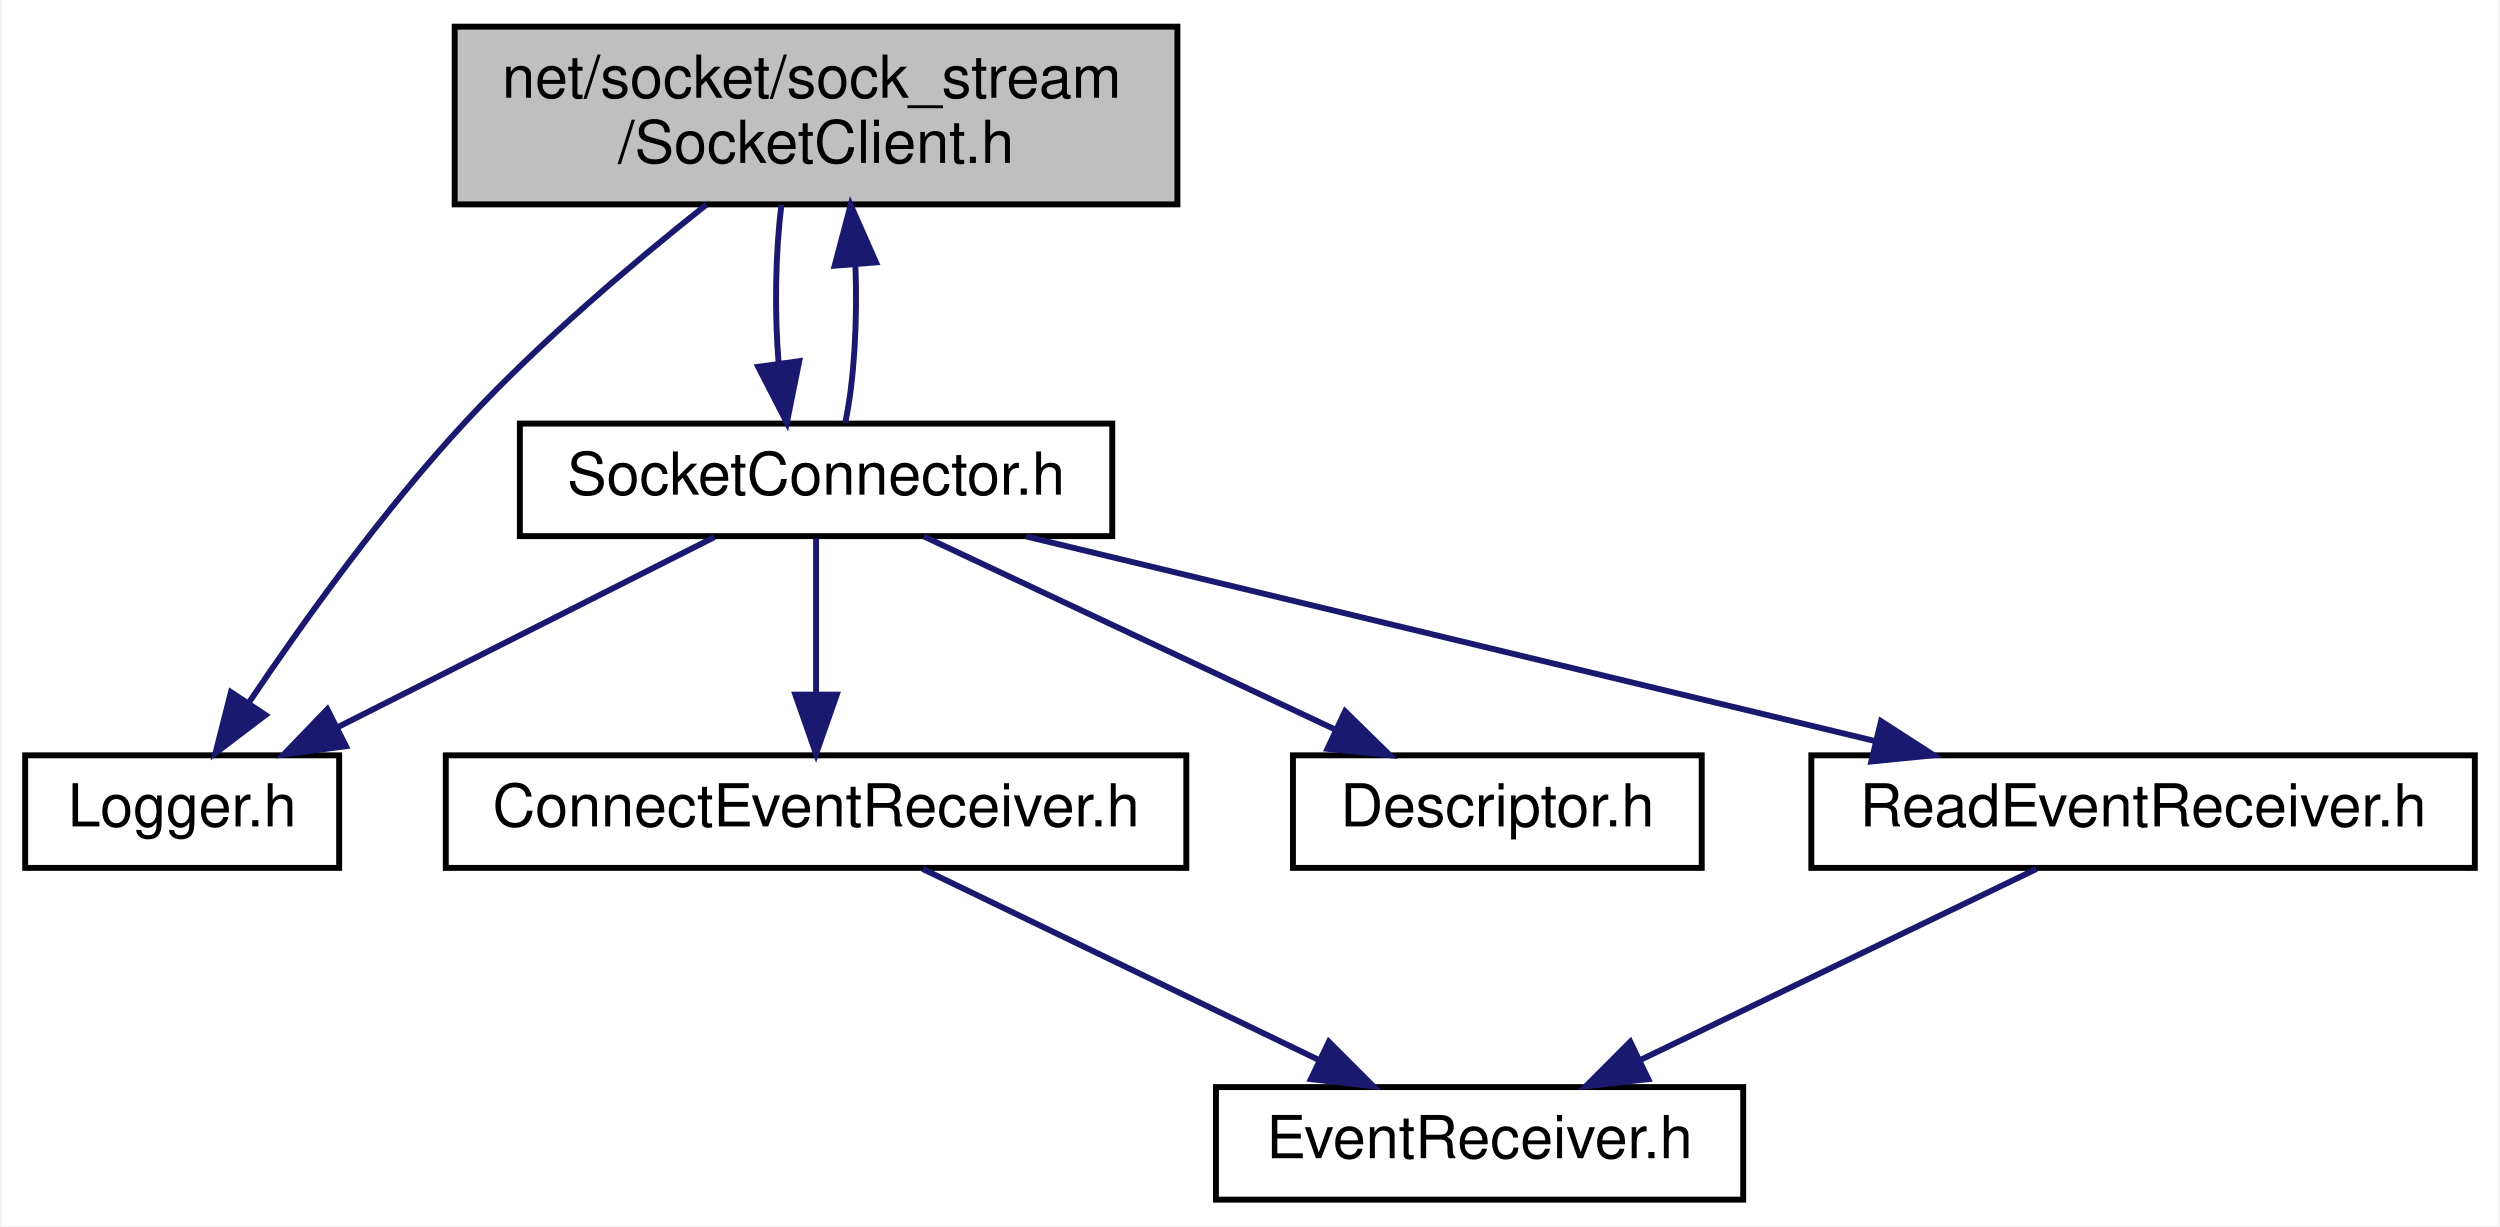
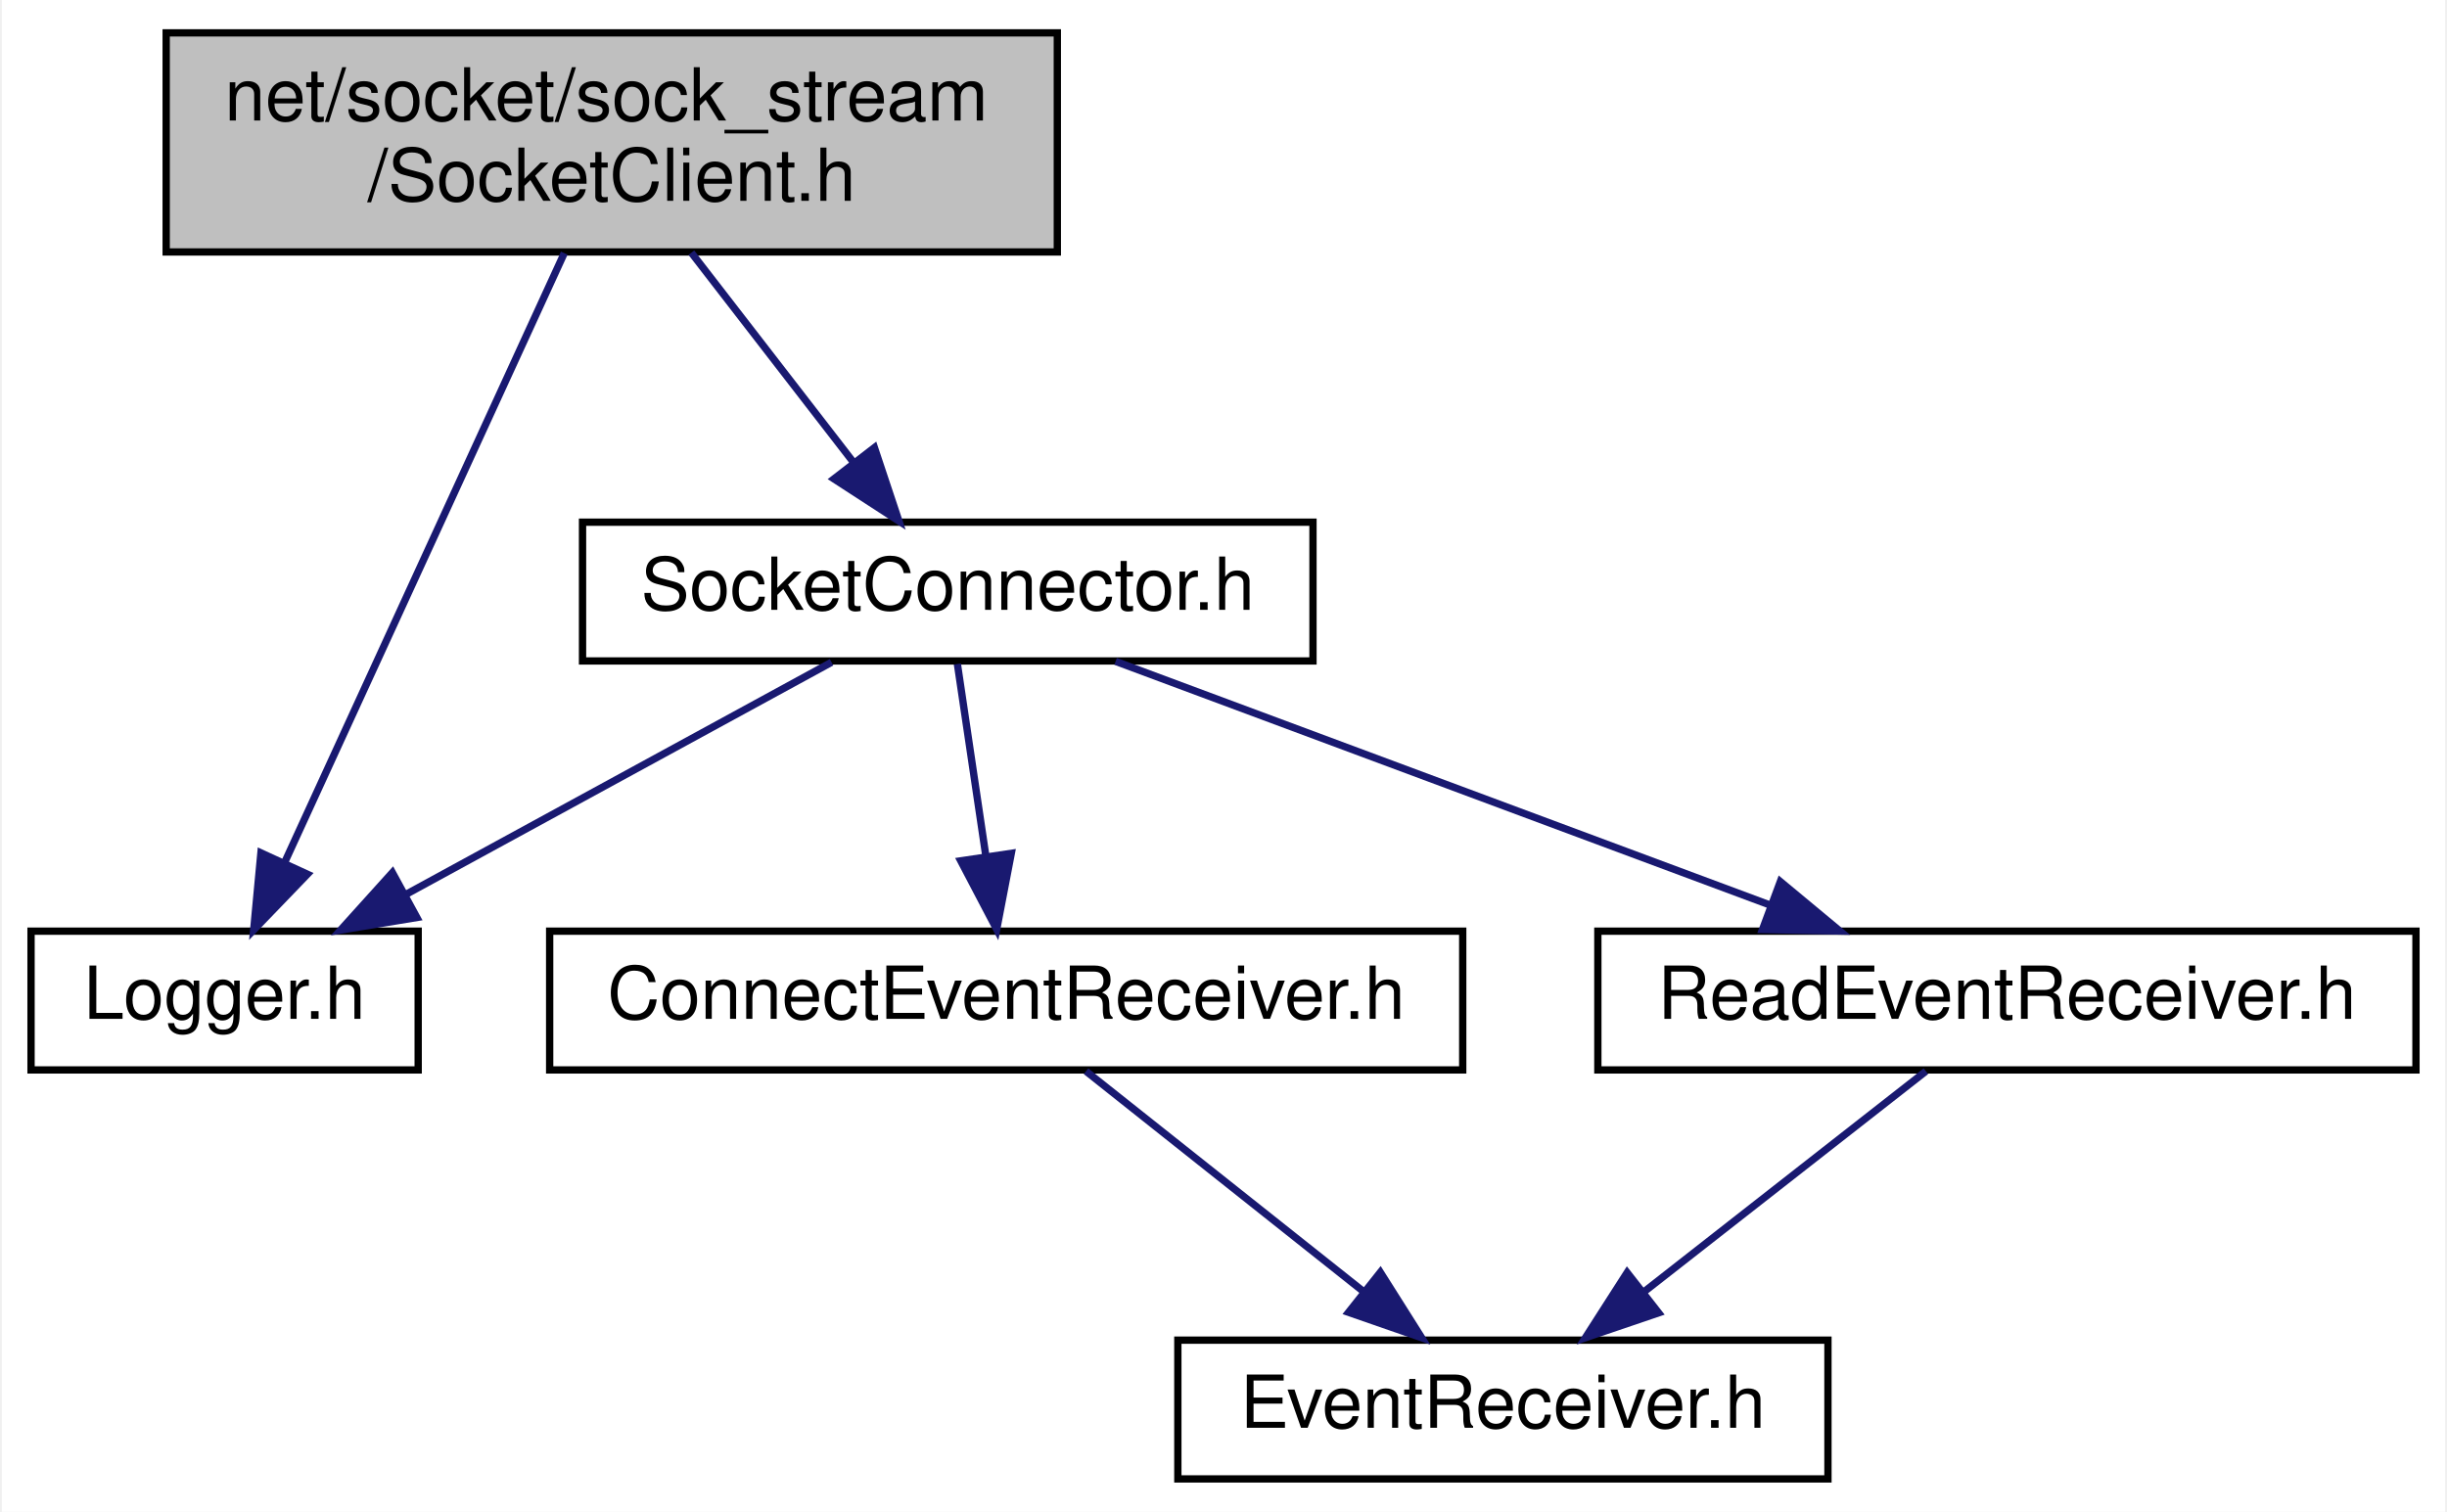
- <svg xmlns="http://www.w3.org/2000/svg" xmlns:xlink="http://www.w3.org/1999/xlink" width="422pt" height="207pt" viewBox="0.00 0.00 421.50 207.00">
+ <svg xmlns="http://www.w3.org/2000/svg" xmlns:xlink="http://www.w3.org/1999/xlink" width="335pt" height="207pt" viewBox="0.00 0.00 334.50 207.00">
  <g id="graph0" class="graph" transform="scale(1 1) rotate(0) translate(4 203)">
-     <polygon fill="white" stroke="transparent" points="-4,4 -4,-203 417.5,-203 417.5,4 -4,4" />
+     <polygon fill="white" stroke="transparent" points="-4,4 -4,-203 330.5,-203 330.5,4 -4,4" />
    <g id="node1" class="node">
      <g id="a_node1">
        <a xlink:title=" ">
-           <polygon fill="#bfbfbf" stroke="black" points="72.5,-168.5 72.5,-198.5 194.5,-198.5 194.5,-168.5 72.5,-168.5" />
-           <text text-anchor="start" x="80.5" y="-186.5" font-family="Helvetica,sans-Serif" font-size="10.00">net/socket/sock_stream</text>
-           <text text-anchor="middle" x="133.5" y="-175.5" font-family="Helvetica,sans-Serif" font-size="10.00">/SocketClient.h</text>
+           <polygon fill="#bfbfbf" stroke="black" points="18.5,-168.5 18.5,-198.5 140.5,-198.5 140.5,-168.5 18.5,-168.5" />
+           <text text-anchor="start" x="26.5" y="-186.5" font-family="Helvetica,sans-Serif" font-size="10.00">net/socket/sock_stream</text>
+           <text text-anchor="middle" x="79.5" y="-175.5" font-family="Helvetica,sans-Serif" font-size="10.00">/SocketClient.h</text>
        </a>
      </g>
    </g>
    <g id="node2" class="node">
      <g id="a_node2">
        <a xlink:href="_logger_8h.html" target="_top" xlink:title=" ">
          <polygon fill="white" stroke="black" points="0,-56.5 0,-75.5 53,-75.5 53,-56.5 0,-56.5" />
          <text text-anchor="middle" x="26.5" y="-63.5" font-family="Helvetica,sans-Serif" font-size="10.00">Logger.h</text>
        </a>
      </g>
    </g>
    <g id="edge1" class="edge">
-       <path fill="none" stroke="midnightblue" d="M115,-168.46C102.86,-158.84 86.99,-145.42 74.5,-132 60.52,-116.98 46.85,-97.91 37.7,-84.32" />
-       <polygon fill="midnightblue" stroke="midnightblue" points="40.57,-82.31 32.13,-75.9 34.73,-86.17 40.57,-82.31" />
+       <path fill="none" stroke="midnightblue" d="M73,-168.34C63.37,-147.34 45.29,-107.96 34.74,-84.96" />
+       <polygon fill="midnightblue" stroke="midnightblue" points="37.83,-83.3 30.48,-75.67 31.47,-86.22 37.83,-83.3" />
    </g>
    <g id="node3" class="node">
      <g id="a_node3">
        <a xlink:href="_socket_connector_8h.html" target="_top" xlink:title=" ">
-           <polygon fill="white" stroke="black" points="83.5,-112.5 83.5,-131.5 183.5,-131.5 183.5,-112.5 83.5,-112.5" />
-           <text text-anchor="middle" x="133.5" y="-119.5" font-family="Helvetica,sans-Serif" font-size="10.00">SocketConnector.h</text>
+           <polygon fill="white" stroke="black" points="75.5,-112.5 75.5,-131.5 175.5,-131.5 175.5,-112.5 75.5,-112.5" />
+           <text text-anchor="middle" x="125.5" y="-119.5" font-family="Helvetica,sans-Serif" font-size="10.00">SocketConnector.h</text>
        </a>
      </g>
    </g>
    <g id="edge2" class="edge">
-       <path fill="none" stroke="midnightblue" d="M127.66,-168.4C126.63,-160.38 126.47,-150.23 127.19,-141.57" />
-       <polygon fill="midnightblue" stroke="midnightblue" points="130.66,-142.04 128.57,-131.66 123.73,-141.08 130.66,-142.04" />
+       <path fill="none" stroke="midnightblue" d="M90.4,-168.4C97.09,-159.75 105.68,-148.64 112.68,-139.58" />
+       <polygon fill="midnightblue" stroke="midnightblue" points="115.46,-141.71 118.81,-131.66 109.92,-137.43 115.46,-141.71" />
    </g>
-     <g id="edge9" class="edge">
-       <path fill="none" stroke="midnightblue" d="M138.43,-131.66C139.93,-138.65 140.51,-148.86 140.14,-158.29" />
-       <polygon fill="midnightblue" stroke="midnightblue" points="136.64,-158.15 139.34,-168.4 143.62,-158.71 136.64,-158.15" />
-     </g>
-     <g id="edge6" class="edge">
-       <path fill="none" stroke="midnightblue" d="M116.31,-112.32C99.15,-103.66 72.55,-90.24 52.75,-80.25" />
-       <polygon fill="midnightblue" stroke="midnightblue" points="54.15,-77.04 43.65,-75.65 51,-83.28 54.15,-77.04" />
+     <g id="edge5" class="edge">
+       <path fill="none" stroke="midnightblue" d="M109.59,-112.32C93.86,-103.74 69.56,-90.49 51.29,-80.52" />
+       <polygon fill="midnightblue" stroke="midnightblue" points="52.82,-77.37 42.37,-75.65 49.47,-83.52 52.82,-77.37" />
    </g>
    <g id="node4" class="node">
      <g id="a_node4">
        <a xlink:href="_connect_event_receiver_8h.html" target="_top" xlink:title=" ">
          <polygon fill="white" stroke="black" points="71,-56.5 71,-75.5 196,-75.5 196,-56.5 71,-56.5" />
          <text text-anchor="middle" x="133.5" y="-63.5" font-family="Helvetica,sans-Serif" font-size="10.00">ConnectEventReceiver.h</text>
        </a>
      </g>
    </g>
    <g id="edge3" class="edge">
-       <path fill="none" stroke="midnightblue" d="M133.5,-112.08C133.5,-105.01 133.5,-94.86 133.5,-85.99" />
-       <polygon fill="midnightblue" stroke="midnightblue" points="137,-85.75 133.5,-75.75 130,-85.75 137,-85.75" />
+       <path fill="none" stroke="midnightblue" d="M126.82,-112.08C127.88,-104.93 129.41,-94.64 130.73,-85.69" />
+       <polygon fill="midnightblue" stroke="midnightblue" points="134.2,-86.16 132.2,-75.75 127.28,-85.13 134.2,-86.16" />
    </g>
    <g id="node6" class="node">
      <g id="a_node6">
-         <a xlink:href="_descriptor_8h.html" target="_top" xlink:title=" ">
-           <polygon fill="white" stroke="black" points="214,-56.5 214,-75.5 283,-75.5 283,-56.5 214,-56.5" />
-           <text text-anchor="middle" x="248.5" y="-63.5" font-family="Helvetica,sans-Serif" font-size="10.00">Descriptor.h</text>
+         <a xlink:href="_read_event_receiver_8h.html" target="_top" xlink:title=" ">
+           <polygon fill="white" stroke="black" points="214.5,-56.5 214.5,-75.5 326.5,-75.5 326.5,-56.5 214.5,-56.5" />
+           <text text-anchor="middle" x="270.5" y="-63.5" font-family="Helvetica,sans-Serif" font-size="10.00">ReadEventReceiver.h</text>
        </a>
      </g>
    </g>
-     <g id="edge5" class="edge">
-       <path fill="none" stroke="midnightblue" d="M151.72,-112.44C170.4,-103.68 199.66,-89.94 221.12,-79.86" />
-       <polygon fill="midnightblue" stroke="midnightblue" points="222.8,-82.93 230.36,-75.52 219.82,-76.6 222.8,-82.93" />
-     </g>
-     <g id="node7" class="node">
-       <g id="a_node7">
-         <a xlink:href="_read_event_receiver_8h.html" target="_top" xlink:title=" ">
-           <polygon fill="white" stroke="black" points="301.5,-56.5 301.5,-75.5 413.5,-75.5 413.5,-56.5 301.5,-56.5" />
-           <text text-anchor="middle" x="357.5" y="-63.5" font-family="Helvetica,sans-Serif" font-size="10.00">ReadEventReceiver.h</text>
-         </a>
-       </g>
-     </g>
-     <g id="edge7" class="edge">
-       <path fill="none" stroke="midnightblue" d="M168.99,-112.44C207.82,-103.08 270.16,-88.06 312.42,-77.87" />
-       <polygon fill="midnightblue" stroke="midnightblue" points="313.27,-81.26 322.17,-75.52 311.63,-74.46 313.27,-81.26" />
+     <g id="edge6" class="edge">
+       <path fill="none" stroke="midnightblue" d="M148.48,-112.44C172.66,-103.44 210.92,-89.19 238.15,-79.05" />
+       <polygon fill="midnightblue" stroke="midnightblue" points="239.48,-82.29 247.63,-75.52 237.04,-75.73 239.48,-82.29" />
    </g>
    <g id="node5" class="node">
      <g id="a_node5">
        <a xlink:href="_event_receiver_8h.html" target="_top" xlink:title=" ">
-           <polygon fill="white" stroke="black" points="201,-0.5 201,-19.5 290,-19.5 290,-0.5 201,-0.5" />
-           <text text-anchor="middle" x="245.5" y="-7.5" font-family="Helvetica,sans-Serif" font-size="10.00">EventReceiver.h</text>
+           <polygon fill="white" stroke="black" points="157,-0.5 157,-19.5 246,-19.5 246,-0.5 157,-0.5" />
+           <text text-anchor="middle" x="201.5" y="-7.5" font-family="Helvetica,sans-Serif" font-size="10.00">EventReceiver.h</text>
        </a>
      </g>
    </g>
    <g id="edge4" class="edge">
-       <path fill="none" stroke="midnightblue" d="M151.49,-56.32C169.54,-47.62 197.55,-34.12 218.3,-24.11" />
-       <polygon fill="midnightblue" stroke="midnightblue" points="220.06,-27.15 227.55,-19.65 217.02,-20.84 220.06,-27.15" />
+       <path fill="none" stroke="midnightblue" d="M144.43,-56.32C154.67,-48.18 170.22,-35.84 182.5,-26.09" />
+       <polygon fill="midnightblue" stroke="midnightblue" points="184.72,-28.79 190.38,-19.83 180.37,-23.31 184.72,-28.79" />
    </g>
-     <g id="edge8" class="edge">
-       <path fill="none" stroke="midnightblue" d="M339.51,-56.32C321.46,-47.62 293.45,-34.12 272.7,-24.11" />
-       <polygon fill="midnightblue" stroke="midnightblue" points="273.98,-20.84 263.45,-19.65 270.94,-27.15 273.98,-20.84" />
+     <g id="edge7" class="edge">
+       <path fill="none" stroke="midnightblue" d="M259.41,-56.32C249.01,-48.18 233.24,-35.84 220.78,-26.09" />
+       <polygon fill="midnightblue" stroke="midnightblue" points="222.82,-23.24 212.79,-19.83 218.51,-28.75 222.82,-23.24" />
    </g>
  </g>
</svg>
